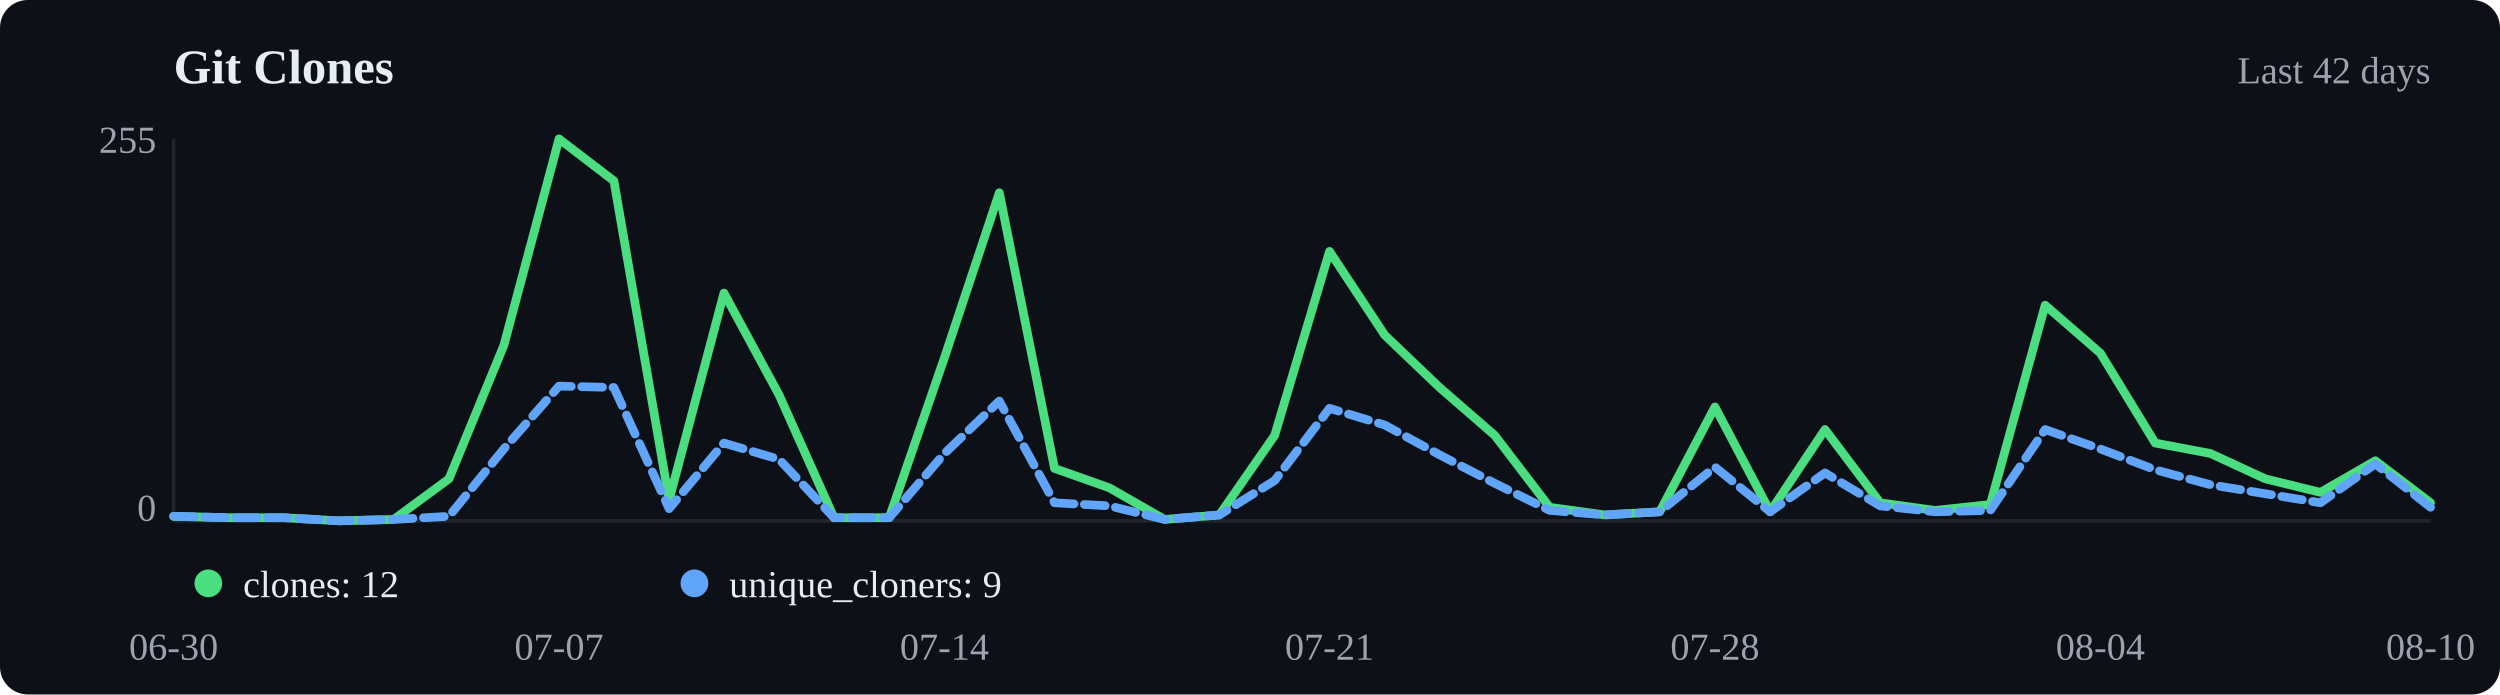
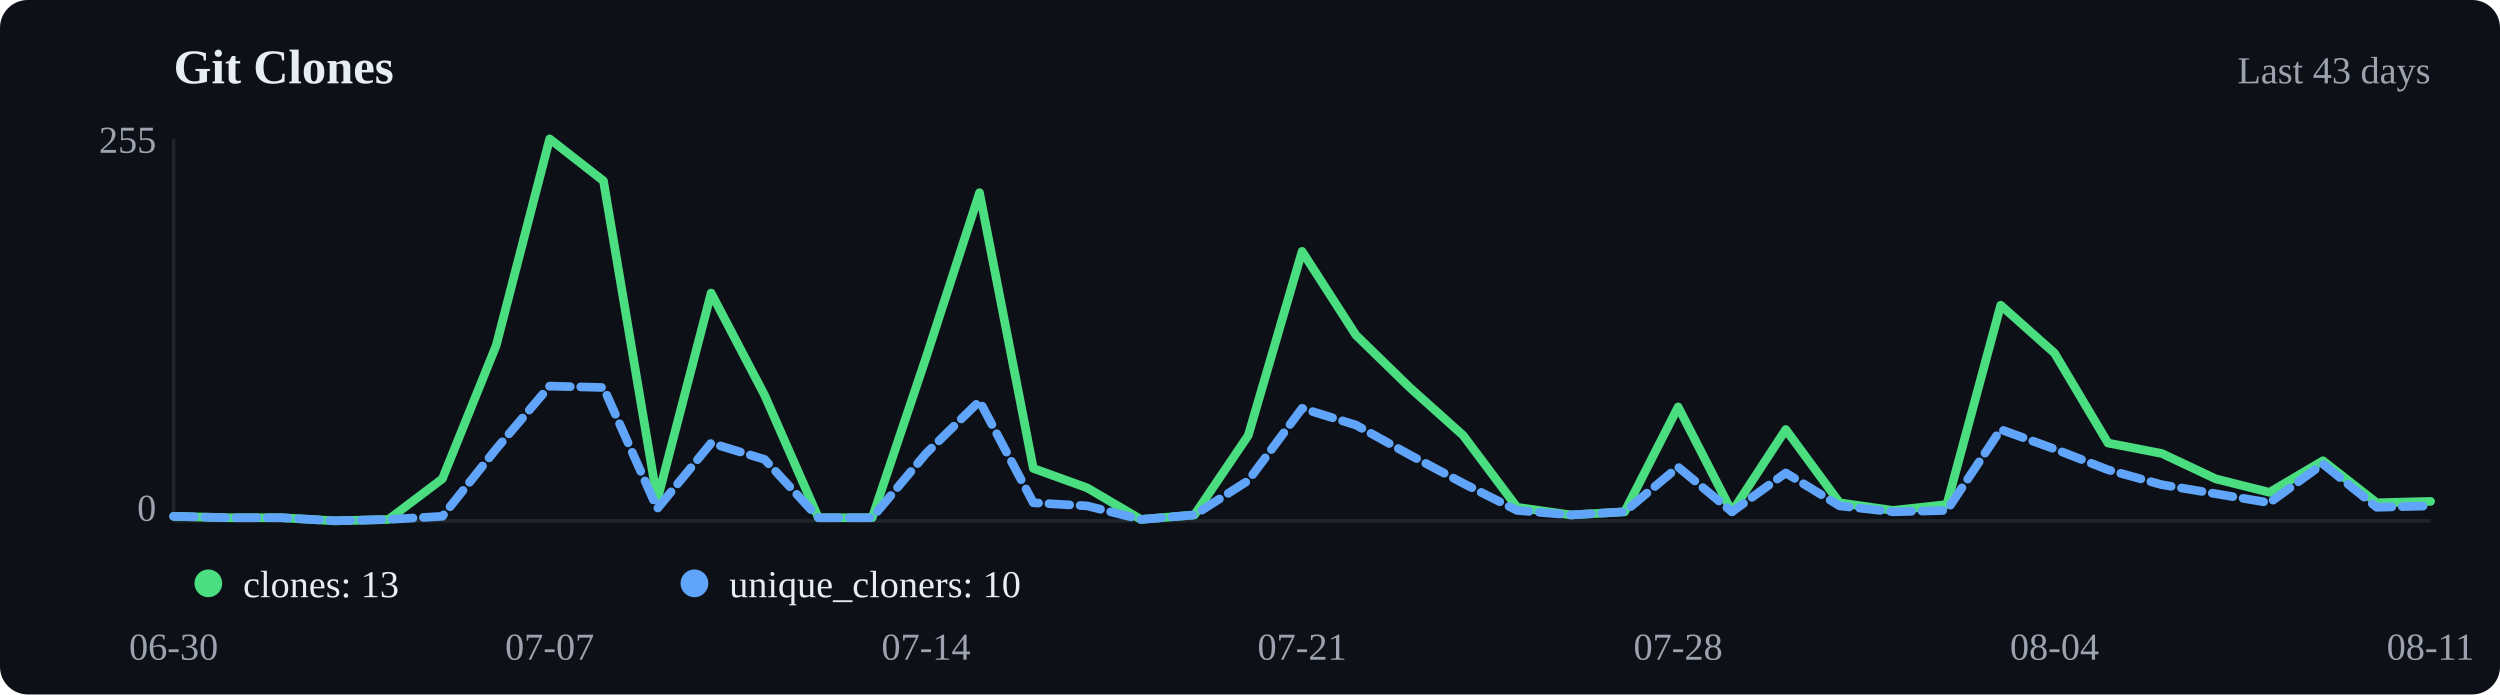
<svg xmlns="http://www.w3.org/2000/svg" viewBox="0 0 720 200" width="720" height="200">
  <rect width="720" height="200" fill="#0d1117" rx="8" />
  <text x="50" y="24" font-size="14" font-weight="600" fill="#e6edf3">Git Clones</text>
-   <text x="700" y="24" text-anchor="end" font-size="11" fill="#9ca3af">Last 42 days</text>
+   <text x="700" y="24" text-anchor="end" font-size="11" fill="#9ca3af">Last 43 days</text>
  <line x1="50" y1="40" x2="50" y2="150" stroke="#21262d" />
  <line x1="50" y1="150" x2="700" y2="150" stroke="#21262d" />
-   <polyline points="50.0,148.7 65.9,149.1 81.7,149.1 97.6,150.0 113.4,149.6 129.3,137.9 145.1,99.5 161.0,40.0 176.8,52.1 192.7,144.0 208.5,84.4 224.4,113.8 240.2,149.1 256.1,149.1 272.0,103.0 287.8,55.5 303.7,134.9 319.5,140.5 335.4,149.6 351.2,148.3 367.1,125.4 382.9,72.4 398.8,96.5 414.6,111.6 430.5,125.4 446.3,146.1 462.2,148.3 478.0,147.4 493.9,117.2 509.8,147.4 525.6,123.7 541.5,144.8 557.3,147.0 573.2,145.3 589.0,87.9 604.9,101.7 620.7,127.6 636.6,130.6 652.4,137.9 668.3,141.8 684.1,132.7 700.0,144.8" fill="none" stroke="#4ade80" stroke-width="2.5" stroke-linecap="round" stroke-linejoin="round" />
-   <polyline points="50.0,148.7 65.9,149.1 81.7,149.1 97.6,150.0 113.4,149.6 129.3,148.7 145.1,129.3 161.0,111.2 176.8,111.6 192.7,146.5 208.5,127.6 224.4,132.3 240.2,149.1 256.1,149.1 272.0,130.6 287.8,115.5 303.7,144.8 319.5,145.7 335.4,149.6 351.2,148.3 367.1,138.4 382.9,117.6 398.8,122.4 414.6,131.0 430.5,139.2 446.3,147.0 462.2,148.3 478.0,147.4 493.9,134.5 509.8,147.4 525.6,136.2 541.5,145.7 557.3,147.4 573.2,147.0 589.0,123.7 604.9,129.3 620.7,135.3 636.6,139.6 652.4,142.2 668.3,144.8 684.1,133.6 700.0,146.1" fill="none" stroke="#60a5fa" stroke-width="2.5" stroke-linecap="round" stroke-linejoin="round" stroke-dasharray="6,3" />
+   <polyline points="50.0,148.7 65.5,149.1 81.0,149.1 96.4,150.0 111.9,149.6 127.4,137.9 142.9,99.5 158.3,40.0 173.8,52.1 189.3,144.0 204.8,84.4 220.2,113.8 235.7,149.1 251.2,149.1 266.7,103.0 282.1,55.5 297.6,134.9 313.1,140.5 328.6,149.6 344.0,148.3 359.5,125.4 375.0,72.4 390.5,96.5 406.0,111.6 421.4,125.4 436.9,146.1 452.4,148.3 467.9,147.4 483.3,117.2 498.8,147.4 514.3,123.7 529.8,144.8 545.2,147.0 560.7,145.3 576.2,87.9 591.7,101.7 607.1,127.6 622.6,130.6 638.1,137.9 653.6,141.8 669.0,132.7 684.5,144.8 700.0,144.4" fill="none" stroke="#4ade80" stroke-width="2.5" stroke-linecap="round" stroke-linejoin="round" />
+   <polyline points="50.0,148.7 65.5,149.1 81.0,149.1 96.4,150.0 111.9,149.6 127.4,148.7 142.9,129.3 158.3,111.2 173.8,111.6 189.3,146.5 204.8,127.6 220.2,132.3 235.7,149.1 251.2,149.1 266.7,130.6 282.1,115.5 297.6,144.8 313.1,145.7 328.6,149.6 344.0,148.3 359.5,138.4 375.0,117.6 390.5,122.4 406.0,131.0 421.4,139.2 436.9,147.0 452.4,148.3 467.9,147.4 483.3,134.5 498.8,147.4 514.3,136.2 529.8,145.7 545.2,147.4 560.7,147.0 576.2,123.7 591.7,129.3 607.1,135.3 622.6,139.6 638.1,142.2 653.6,144.8 669.0,133.6 684.5,146.1 700.0,145.7" fill="none" stroke="#60a5fa" stroke-width="2.5" stroke-linecap="round" stroke-linejoin="round" stroke-dasharray="6,3" />
  <circle cx="60" cy="168" r="4" fill="#4ade80" />
-   <text x="70" y="172" font-size="11" fill="#e6edf3">clones: 12</text>
+   <text x="70" y="172" font-size="11" fill="#e6edf3">clones: 13</text>
  <circle cx="200" cy="168" r="4" fill="#60a5fa" />
-   <text x="210" y="172" font-size="11" fill="#e6edf3">unique_cloners: 9</text>
+   <text x="210" y="172" font-size="11" fill="#e6edf3">unique_cloners: 10</text>
  <text x="50.0" y="190" text-anchor="middle" font-size="11" fill="#9ca3af">06-30</text>
-   <text x="161.0" y="190" text-anchor="middle" font-size="11" fill="#9ca3af">07-07</text>
-   <text x="272.0" y="190" text-anchor="middle" font-size="11" fill="#9ca3af">07-14</text>
-   <text x="382.9" y="190" text-anchor="middle" font-size="11" fill="#9ca3af">07-21</text>
-   <text x="493.9" y="190" text-anchor="middle" font-size="11" fill="#9ca3af">07-28</text>
-   <text x="604.9" y="190" text-anchor="middle" font-size="11" fill="#9ca3af">08-04</text>
-   <text x="700.0" y="190" text-anchor="middle" font-size="11" fill="#9ca3af">08-10</text>
+   <text x="158.3" y="190" text-anchor="middle" font-size="11" fill="#9ca3af">07-07</text>
+   <text x="266.7" y="190" text-anchor="middle" font-size="11" fill="#9ca3af">07-14</text>
+   <text x="375.0" y="190" text-anchor="middle" font-size="11" fill="#9ca3af">07-21</text>
+   <text x="483.3" y="190" text-anchor="middle" font-size="11" fill="#9ca3af">07-28</text>
+   <text x="591.7" y="190" text-anchor="middle" font-size="11" fill="#9ca3af">08-04</text>
+   <text x="700.0" y="190" text-anchor="middle" font-size="11" fill="#9ca3af">08-11</text>
  <text x="45" y="44" text-anchor="end" font-size="11" fill="#9ca3af">255</text>
  <text x="45" y="150" text-anchor="end" font-size="11" fill="#9ca3af">0</text>
</svg>
